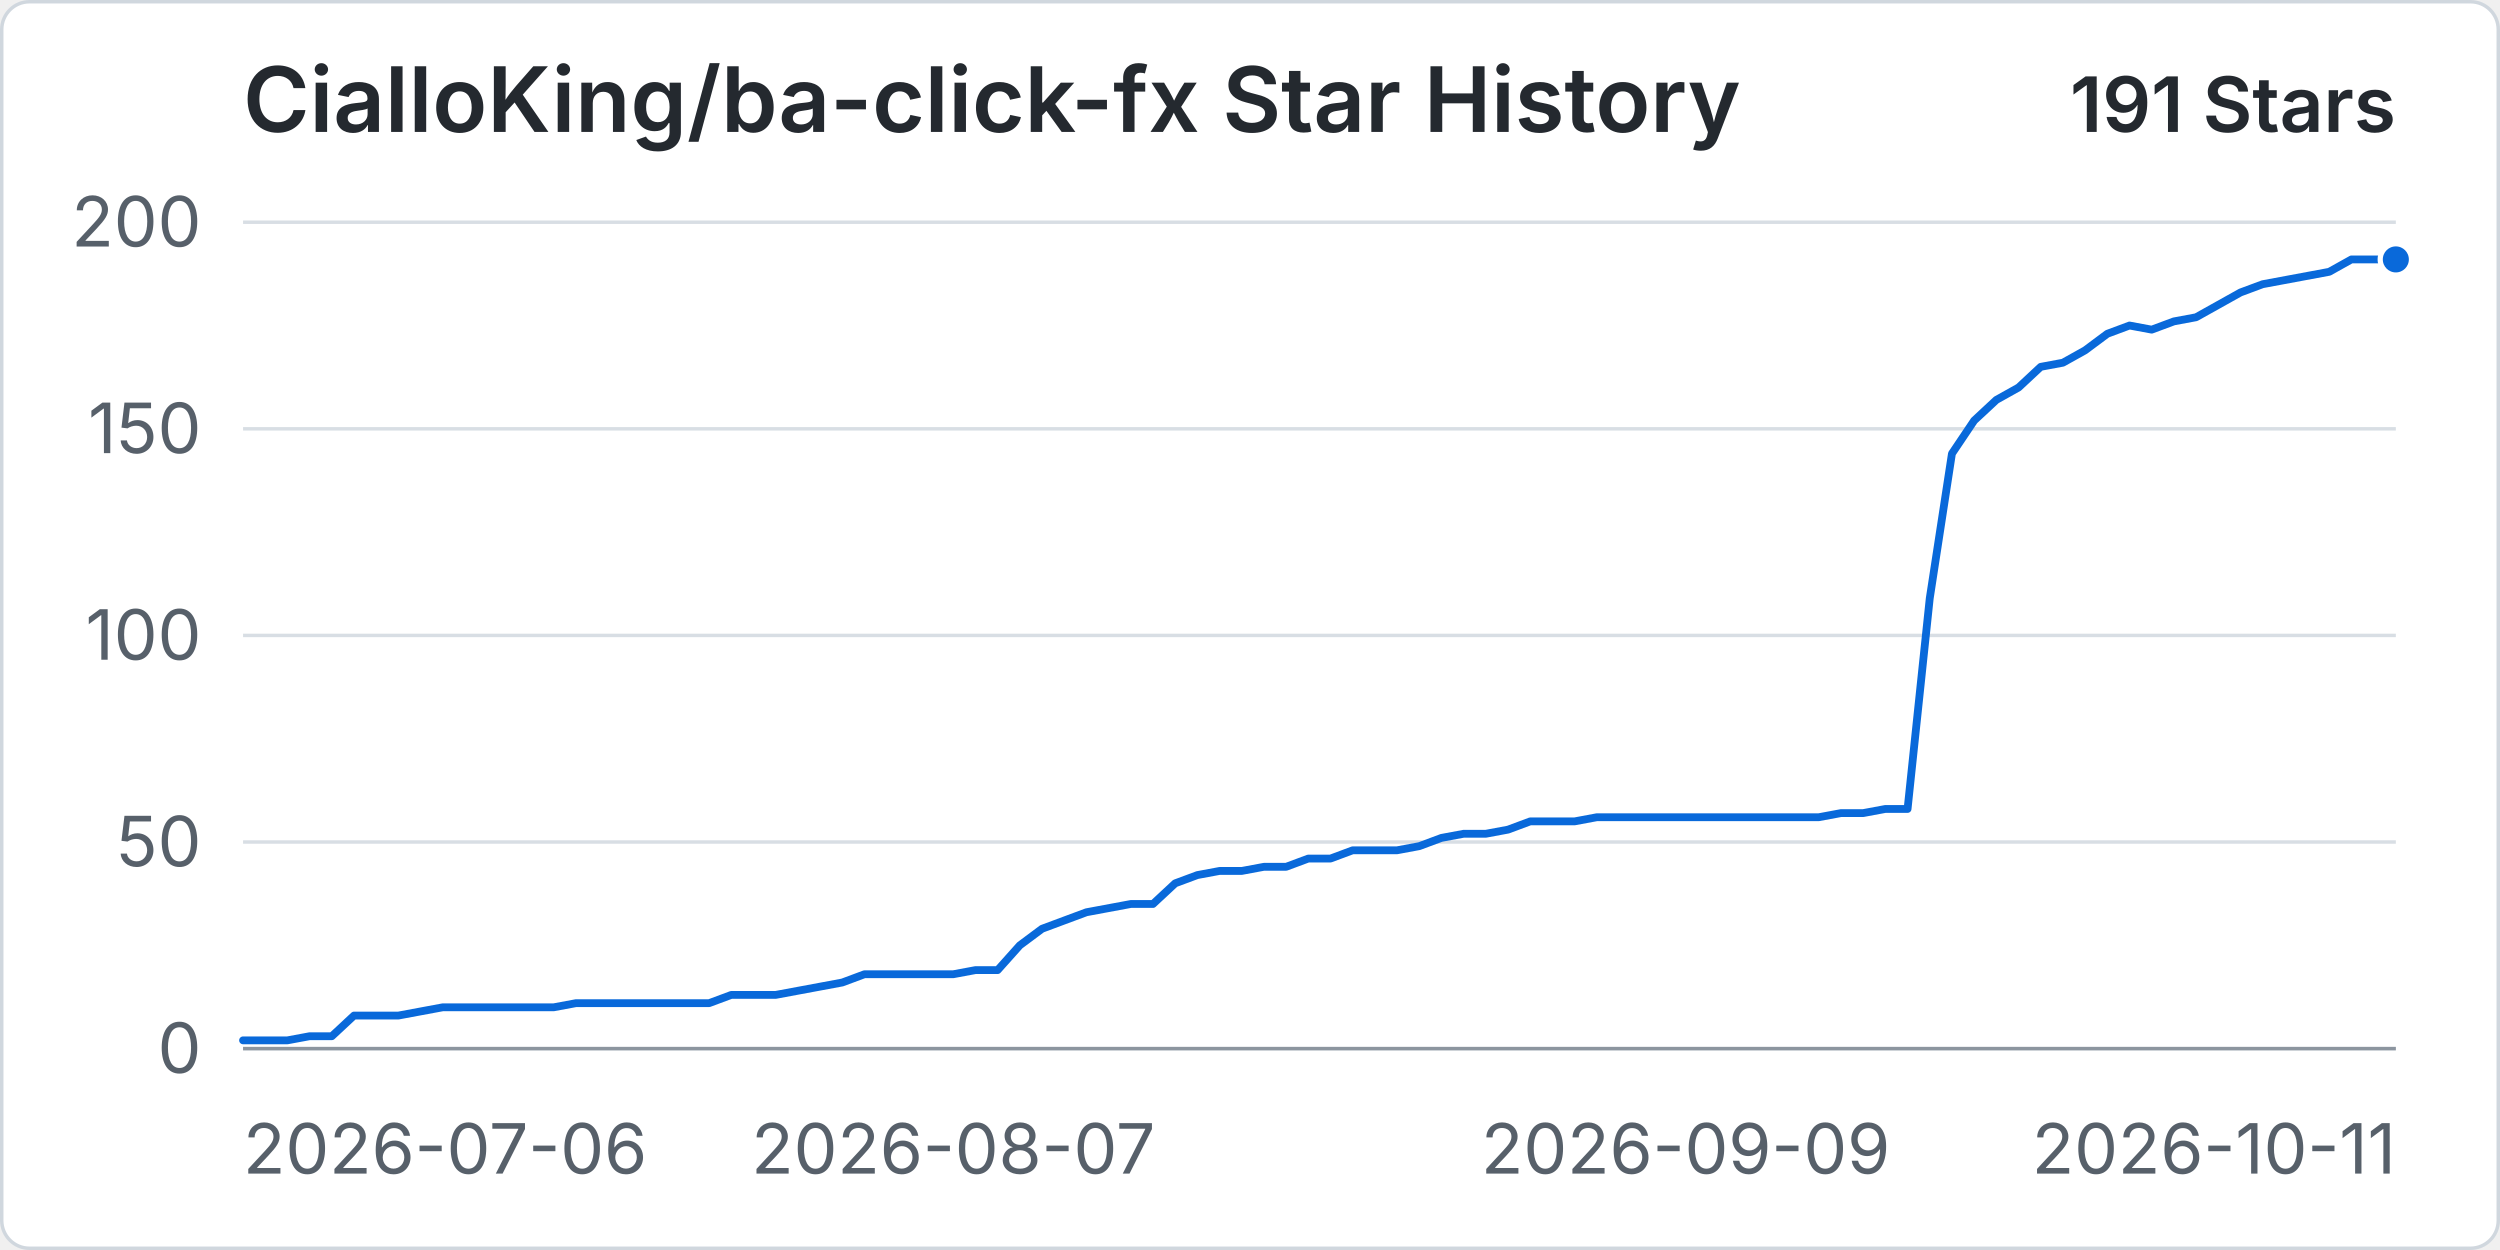
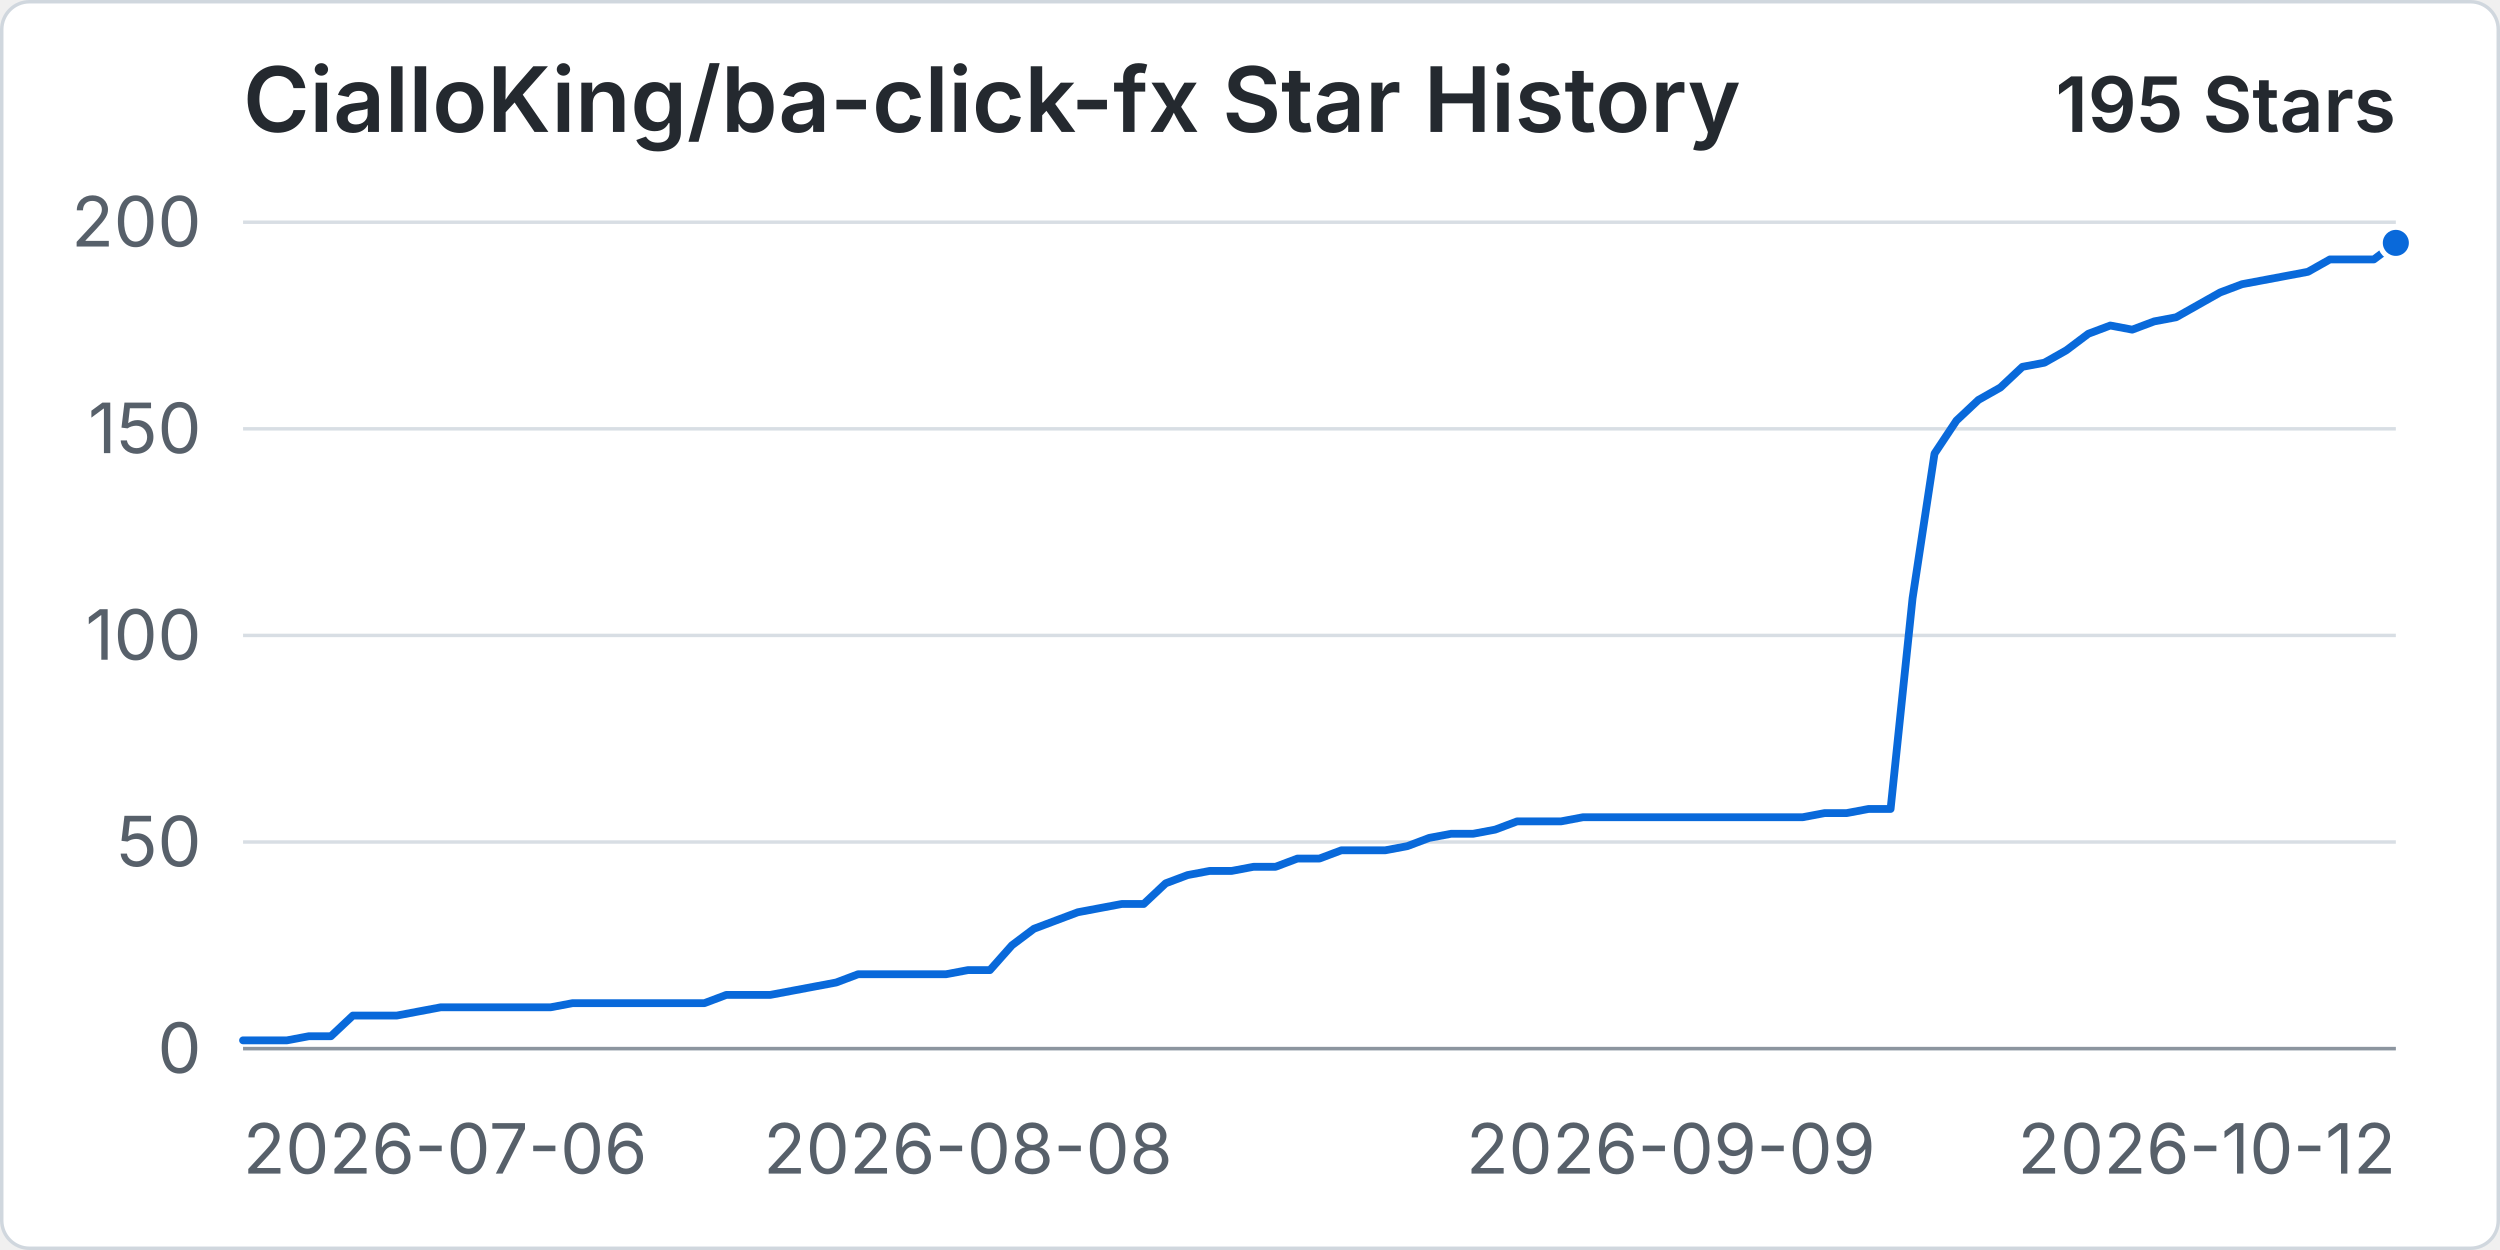
<svg xmlns="http://www.w3.org/2000/svg" width="960" height="480" viewBox="0 0 720 360" role="img" aria-labelledby="title desc">
  <rect x="0.5" y="0.5" width="719" height="359" rx="8" fill="#ffffff" stroke="#d0d7de" />
  <text x="70" y="38" fill="#24292f" font-family="-apple-system, BlinkMacSystemFont, 'Segoe UI', sans-serif" font-size="26" font-weight="600">CialloKing/ba-click-fx Star History</text>
-   <text x="690" y="38" text-anchor="end" fill="#24292f" font-family="-apple-system, BlinkMacSystemFont, 'Segoe UI', sans-serif" font-size="22" font-weight="600">191 Stars</text>
+   <text x="690" y="38" text-anchor="end" fill="#24292f" font-family="-apple-system, BlinkMacSystemFont, 'Segoe UI', sans-serif" font-size="22" font-weight="600">195 Stars</text>
  <line x1="70" y1="302" x2="690" y2="302" stroke="#d8dee4" stroke-width="1" />
  <text x="58" y="309" text-anchor="end" fill="#57606a" font-family="-apple-system, BlinkMacSystemFont, 'Segoe UI', sans-serif" font-size="20">0</text>
  <line x1="70" y1="242.5" x2="690" y2="242.5" stroke="#d8dee4" stroke-width="1" />
  <text x="58" y="249.5" text-anchor="end" fill="#57606a" font-family="-apple-system, BlinkMacSystemFont, 'Segoe UI', sans-serif" font-size="20">50</text>
  <line x1="70" y1="183" x2="690" y2="183" stroke="#d8dee4" stroke-width="1" />
  <text x="58" y="190" text-anchor="end" fill="#57606a" font-family="-apple-system, BlinkMacSystemFont, 'Segoe UI', sans-serif" font-size="20">100</text>
  <line x1="70" y1="123.5" x2="690" y2="123.5" stroke="#d8dee4" stroke-width="1" />
  <text x="58" y="130.5" text-anchor="end" fill="#57606a" font-family="-apple-system, BlinkMacSystemFont, 'Segoe UI', sans-serif" font-size="20">150</text>
  <line x1="70" y1="64" x2="690" y2="64" stroke="#d8dee4" stroke-width="1" />
  <text x="58" y="71" text-anchor="end" fill="#57606a" font-family="-apple-system, BlinkMacSystemFont, 'Segoe UI', sans-serif" font-size="20">200</text>
  <line x1="70" y1="302" x2="690" y2="302" stroke="#8c959f" stroke-width="1" />
  <text x="70" y="338" text-anchor="start" fill="#57606a" font-family="-apple-system, BlinkMacSystemFont, 'Segoe UI', sans-serif" font-size="20">2026-07-06</text>
-   <text x="274.54" y="338" text-anchor="middle" fill="#57606a" font-family="-apple-system, BlinkMacSystemFont, 'Segoe UI', sans-serif" font-size="20">2026-08-07</text>
-   <text x="485.46" y="338" text-anchor="middle" fill="#57606a" font-family="-apple-system, BlinkMacSystemFont, 'Segoe UI', sans-serif" font-size="20">2026-09-09</text>
-   <text x="690" y="338" text-anchor="end" fill="#57606a" font-family="-apple-system, BlinkMacSystemFont, 'Segoe UI', sans-serif" font-size="20">2026-10-11</text>
-   <path data-series="stars" d="M 70 299.62 L 76.39 299.62 L 82.78 299.62 L 89.18 298.43 L 95.57 298.43 L 101.96 292.48 L 108.35 292.48 L 114.74 292.48 L 121.13 291.29 L 127.53 290.1 L 133.92 290.1 L 140.31 290.1 L 146.7 290.1 L 153.09 290.1 L 159.48 290.1 L 165.88 288.91 L 172.27 288.91 L 178.66 288.91 L 185.05 288.91 L 191.44 288.91 L 197.84 288.91 L 204.23 288.91 L 210.62 286.53 L 217.01 286.53 L 223.4 286.53 L 229.79 285.34 L 236.19 284.15 L 242.58 282.96 L 248.97 280.58 L 255.36 280.58 L 261.75 280.58 L 268.14 280.58 L 274.54 280.58 L 280.93 279.39 L 287.32 279.39 L 293.71 272.25 L 300.1 267.49 L 306.49 265.11 L 312.89 262.73 L 319.28 261.54 L 325.67 260.35 L 332.06 260.35 L 338.45 254.4 L 344.85 252.02 L 351.24 250.83 L 357.63 250.83 L 364.02 249.64 L 370.41 249.64 L 376.8 247.26 L 383.2 247.26 L 389.59 244.88 L 395.98 244.88 L 402.37 244.88 L 408.76 243.69 L 415.15 241.31 L 421.55 240.12 L 427.94 240.12 L 434.33 238.93 L 440.72 236.55 L 447.11 236.55 L 453.51 236.55 L 459.9 235.36 L 466.29 235.36 L 472.68 235.36 L 479.07 235.36 L 485.46 235.36 L 491.86 235.36 L 498.25 235.36 L 504.64 235.36 L 511.03 235.36 L 517.42 235.36 L 523.81 235.36 L 530.21 234.17 L 536.6 234.17 L 542.99 232.98 L 549.38 232.98 L 555.77 172.29 L 562.16 130.64 L 568.56 121.12 L 574.95 115.17 L 581.34 111.6 L 587.73 105.65 L 594.12 104.46 L 600.52 100.89 L 606.91 96.13 L 613.3 93.75 L 619.69 94.94 L 626.08 92.56 L 632.47 91.37 L 638.87 87.8 L 645.26 84.23 L 651.65 81.85 L 658.04 80.66 L 664.43 79.47 L 670.82 78.28 L 677.22 74.71 L 683.61 74.71 L 690 74.71" fill="none" stroke="#0969da" stroke-width="3" stroke-linecap="round" stroke-linejoin="round" vector-effect="non-scaling-stroke" />
-   <circle data-series="stars" cx="690" cy="74.71" r="4.5" fill="#0969da" stroke="#ffffff" stroke-width="2" vector-effect="non-scaling-stroke" />
+   <text x="278.78" y="338" text-anchor="middle" fill="#57606a" font-family="-apple-system, BlinkMacSystemFont, 'Segoe UI', sans-serif" font-size="20">2026-08-08</text>
+   <text x="481.22" y="338" text-anchor="middle" fill="#57606a" font-family="-apple-system, BlinkMacSystemFont, 'Segoe UI', sans-serif" font-size="20">2026-09-09</text>
+   <text x="690" y="338" text-anchor="end" fill="#57606a" font-family="-apple-system, BlinkMacSystemFont, 'Segoe UI', sans-serif" font-size="20">2026-10-12</text>
+   <path data-series="stars" d="M 70 299.62 L 76.33 299.62 L 82.65 299.62 L 88.98 298.43 L 95.31 298.43 L 101.63 292.48 L 107.96 292.48 L 114.29 292.48 L 120.61 291.29 L 126.94 290.1 L 133.27 290.1 L 139.59 290.1 L 145.92 290.1 L 152.24 290.1 L 158.57 290.1 L 164.9 288.91 L 171.22 288.91 L 177.55 288.91 L 183.88 288.91 L 190.2 288.91 L 196.53 288.91 L 202.86 288.91 L 209.18 286.53 L 215.51 286.53 L 221.84 286.53 L 228.16 285.34 L 234.49 284.15 L 240.82 282.96 L 247.14 280.58 L 253.47 280.58 L 259.8 280.58 L 266.12 280.58 L 272.45 280.58 L 278.78 279.39 L 285.1 279.39 L 291.43 272.25 L 297.76 267.49 L 304.08 265.11 L 310.41 262.73 L 316.73 261.54 L 323.06 260.35 L 329.39 260.35 L 335.71 254.4 L 342.04 252.02 L 348.37 250.83 L 354.69 250.83 L 361.02 249.64 L 367.35 249.64 L 373.67 247.26 L 380 247.26 L 386.33 244.88 L 392.65 244.88 L 398.98 244.88 L 405.31 243.69 L 411.63 241.31 L 417.96 240.12 L 424.29 240.12 L 430.61 238.93 L 436.94 236.55 L 443.27 236.55 L 449.59 236.55 L 455.92 235.36 L 462.24 235.36 L 468.57 235.36 L 474.9 235.36 L 481.22 235.36 L 487.55 235.36 L 493.88 235.36 L 500.2 235.36 L 506.53 235.36 L 512.86 235.36 L 519.18 235.36 L 525.51 234.17 L 531.84 234.17 L 538.16 232.98 L 544.49 232.98 L 550.82 172.29 L 557.14 130.64 L 563.47 121.12 L 569.8 115.17 L 576.12 111.6 L 582.45 105.65 L 588.78 104.46 L 595.1 100.89 L 601.43 96.13 L 607.76 93.75 L 614.08 94.94 L 620.41 92.56 L 626.73 91.37 L 633.06 87.8 L 639.39 84.23 L 645.71 81.85 L 652.04 80.66 L 658.37 79.47 L 664.69 78.28 L 671.02 74.71 L 677.35 74.71 L 683.67 74.71 L 690 69.95" fill="none" stroke="#0969da" stroke-width="3" stroke-linecap="round" stroke-linejoin="round" vector-effect="non-scaling-stroke" />
+   <circle data-series="stars" cx="690" cy="69.95" r="4.5" fill="#0969da" stroke="#ffffff" stroke-width="2" vector-effect="non-scaling-stroke" />
</svg>
